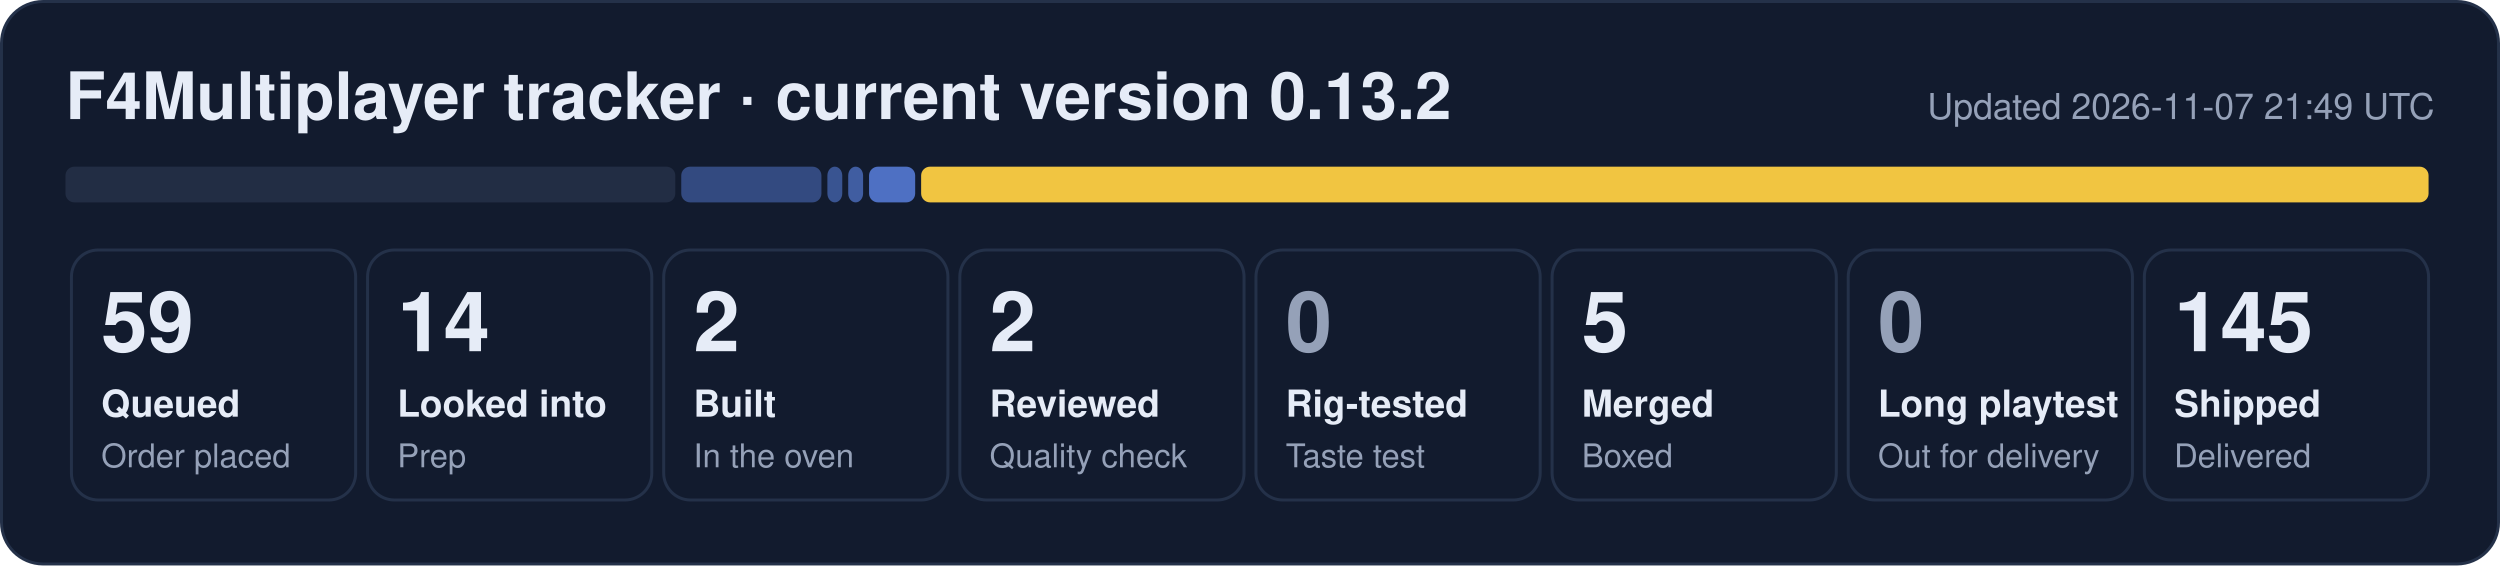
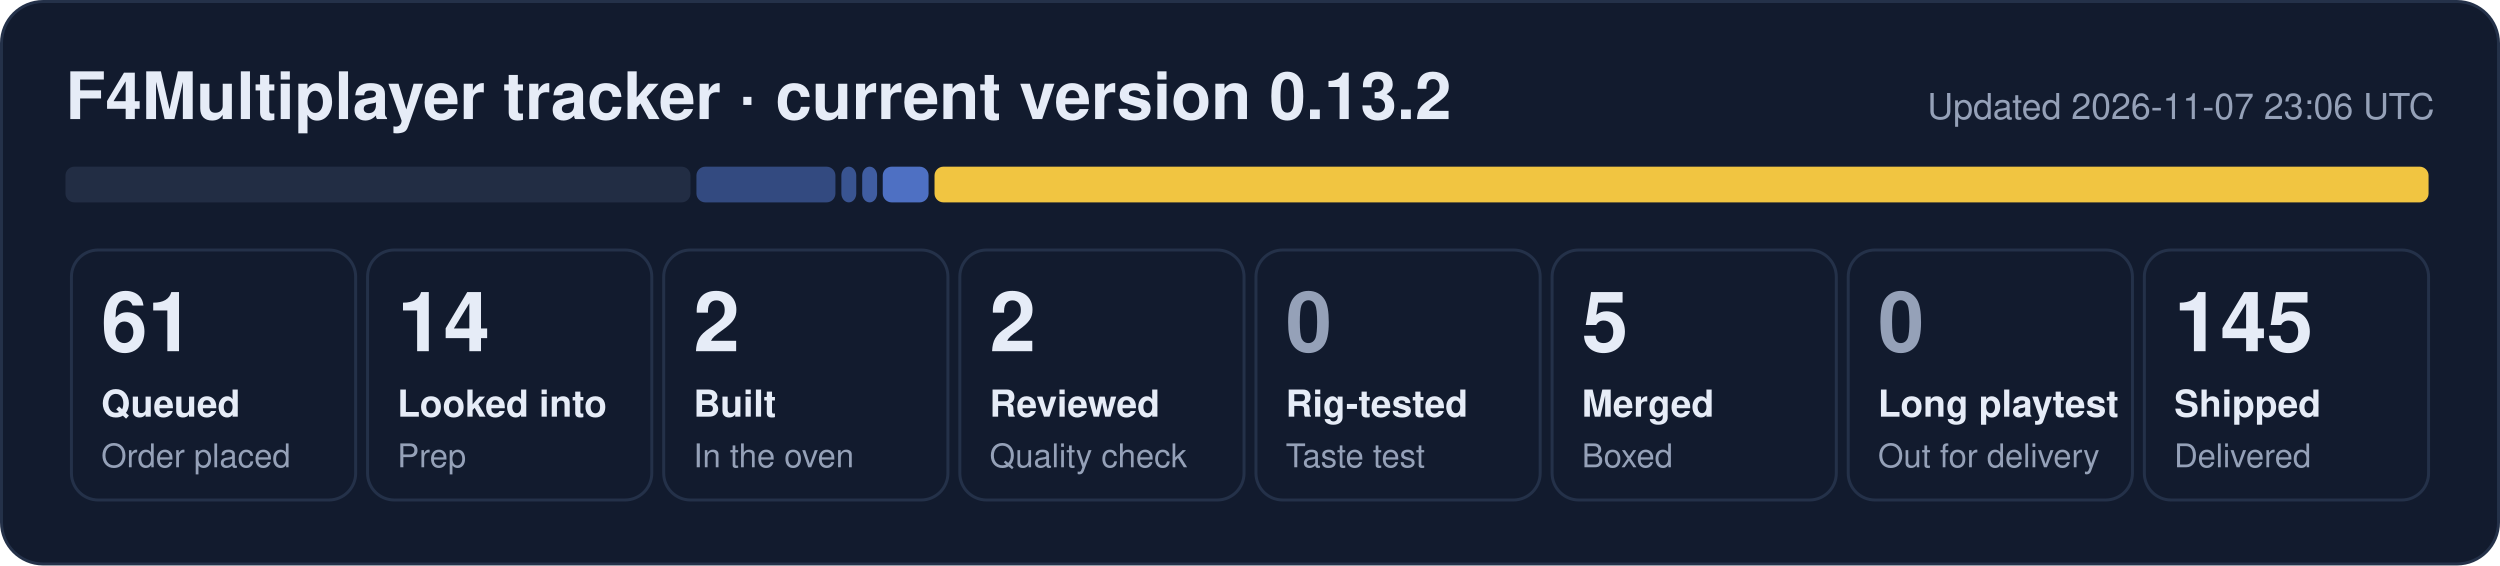
- <svg xmlns="http://www.w3.org/2000/svg" width="840" height="190" viewBox="0 0 840 190" role="img" aria-label="F4Multiplayer tracker: 59 queued, 14 looked into, 2 built, 2 reviewed, 5 merged, 145 shipped">
+ <svg xmlns="http://www.w3.org/2000/svg" width="840" height="190" viewBox="0 0 840 190" role="img" aria-label="F4Multiplayer tracker: 61 queued, 14 looked into, 2 built, 2 reviewed, 5 merged, 145 shipped">
  <rect x="0.5" y="0.5" width="839" height="189" rx="14" fill="#121b2e" stroke="#243149" />
  <text x="22" y="40" font-family="Segoe UI, Helvetica, Arial, sans-serif" font-size="22" font-weight="700" fill="#e6ecf7">F4Multiplayer tracker · current version 0.13.2</text>
-   <text x="818" y="40" font-family="Segoe UI, Helvetica, Arial, sans-serif" font-size="12" fill="#95a1b8" text-anchor="end">Updated 2026-11-07 21:49 UTC</text>
-   <rect x="22.0" y="56" width="204.9" height="12" rx="3" fill="#222d44" fill-opacity="1.00" />
-   <rect x="228.9" y="56" width="47.1" height="12" rx="3" fill="#5d86e8" fill-opacity="0.44" />
-   <rect x="278.0" y="56" width="5.0" height="12" rx="3" fill="#5d86e8" fill-opacity="0.53" />
-   <rect x="285.0" y="56" width="5.0" height="12" rx="3" fill="#5d86e8" fill-opacity="0.62" />
-   <rect x="292.0" y="56" width="15.5" height="12" rx="3" fill="#5d86e8" fill-opacity="0.80" />
-   <rect x="309.5" y="56" width="506.5" height="12" rx="3" fill="#f5c842" fill-opacity="0.98" />
+   <text x="818" y="40" font-family="Segoe UI, Helvetica, Arial, sans-serif" font-size="12" fill="#95a1b8" text-anchor="end">Updated 2026-11-07 23:06 UTC</text>
+   <rect x="22.0" y="56" width="210.0" height="12" rx="3" fill="#222d44" fill-opacity="1.00" />
+   <rect x="234.0" y="56" width="46.7" height="12" rx="3" fill="#5d86e8" fill-opacity="0.44" />
+   <rect x="282.7" y="56" width="5.0" height="12" rx="3" fill="#5d86e8" fill-opacity="0.53" />
+   <rect x="289.7" y="56" width="5.0" height="12" rx="3" fill="#5d86e8" fill-opacity="0.62" />
+   <rect x="296.6" y="56" width="15.4" height="12" rx="3" fill="#5d86e8" fill-opacity="0.80" />
+   <rect x="314.0" y="56" width="502.0" height="12" rx="3" fill="#f5c842" fill-opacity="0.98" />
  <rect x="24.0" y="84" width="95.5" height="84" rx="9" fill="none" stroke="#243149" />
-   <text x="34.0" y="118" font-family="Segoe UI, Helvetica, Arial, sans-serif" font-size="28" font-weight="800" fill="#e6ecf7">59</text>
+   <text x="34.0" y="118" font-family="Segoe UI, Helvetica, Arial, sans-serif" font-size="28" font-weight="800" fill="#e6ecf7">61</text>
  <text x="34.0" y="140" font-family="Segoe UI, Helvetica, Arial, sans-serif" font-size="12.5" font-weight="600" fill="#e6ecf7">Queued</text>
  <text x="34.0" y="157" font-family="Segoe UI, Helvetica, Arial, sans-serif" font-size="11" fill="#95a1b8">Order placed</text>
  <rect x="123.5" y="84" width="95.5" height="84" rx="9" fill="none" stroke="#243149" />
  <text x="133.5" y="118" font-family="Segoe UI, Helvetica, Arial, sans-serif" font-size="28" font-weight="800" fill="#e6ecf7">14</text>
  <text x="133.5" y="140" font-family="Segoe UI, Helvetica, Arial, sans-serif" font-size="12.5" font-weight="600" fill="#e6ecf7">Looked into</text>
  <text x="133.5" y="157" font-family="Segoe UI, Helvetica, Arial, sans-serif" font-size="11" fill="#95a1b8">Prep</text>
  <rect x="223.0" y="84" width="95.5" height="84" rx="9" fill="none" stroke="#243149" />
  <text x="233.0" y="118" font-family="Segoe UI, Helvetica, Arial, sans-serif" font-size="28" font-weight="800" fill="#e6ecf7">2</text>
  <text x="233.0" y="140" font-family="Segoe UI, Helvetica, Arial, sans-serif" font-size="12.5" font-weight="600" fill="#e6ecf7">Built</text>
  <text x="233.0" y="157" font-family="Segoe UI, Helvetica, Arial, sans-serif" font-size="11" fill="#95a1b8">In the oven</text>
  <rect x="322.5" y="84" width="95.5" height="84" rx="9" fill="none" stroke="#243149" />
  <text x="332.5" y="118" font-family="Segoe UI, Helvetica, Arial, sans-serif" font-size="28" font-weight="800" fill="#e6ecf7">2</text>
  <text x="332.5" y="140" font-family="Segoe UI, Helvetica, Arial, sans-serif" font-size="12.5" font-weight="600" fill="#e6ecf7">Reviewed</text>
  <text x="332.5" y="157" font-family="Segoe UI, Helvetica, Arial, sans-serif" font-size="11" fill="#95a1b8">Quality check</text>
  <rect x="422.0" y="84" width="95.5" height="84" rx="9" fill="none" stroke="#243149" />
  <text x="432.0" y="118" font-family="Segoe UI, Helvetica, Arial, sans-serif" font-size="28" font-weight="800" fill="#95a1b8">0</text>
  <text x="432.0" y="140" font-family="Segoe UI, Helvetica, Arial, sans-serif" font-size="12.5" font-weight="600" fill="#e6ecf7">Rig-tested</text>
  <text x="432.0" y="157" font-family="Segoe UI, Helvetica, Arial, sans-serif" font-size="11" fill="#95a1b8">Taste test</text>
  <rect x="521.5" y="84" width="95.5" height="84" rx="9" fill="none" stroke="#243149" />
  <text x="531.5" y="118" font-family="Segoe UI, Helvetica, Arial, sans-serif" font-size="28" font-weight="800" fill="#e6ecf7">5</text>
  <text x="531.5" y="140" font-family="Segoe UI, Helvetica, Arial, sans-serif" font-size="12.5" font-weight="600" fill="#e6ecf7">Merged</text>
  <text x="531.5" y="157" font-family="Segoe UI, Helvetica, Arial, sans-serif" font-size="11" fill="#95a1b8">Boxed</text>
  <rect x="621.0" y="84" width="95.5" height="84" rx="9" fill="none" stroke="#243149" />
  <text x="631.0" y="118" font-family="Segoe UI, Helvetica, Arial, sans-serif" font-size="28" font-weight="800" fill="#95a1b8">0</text>
  <text x="631.0" y="140" font-family="Segoe UI, Helvetica, Arial, sans-serif" font-size="12.5" font-weight="600" fill="#e6ecf7">Long playtest</text>
  <text x="631.0" y="157" font-family="Segoe UI, Helvetica, Arial, sans-serif" font-size="11" fill="#95a1b8">Out for delivery</text>
  <rect x="720.5" y="84" width="95.5" height="84" rx="9" fill="none" stroke="#243149" />
  <text x="730.5" y="118" font-family="Segoe UI, Helvetica, Arial, sans-serif" font-size="28" font-weight="800" fill="#e6ecf7">145</text>
  <text x="730.5" y="140" font-family="Segoe UI, Helvetica, Arial, sans-serif" font-size="12.5" font-weight="600" fill="#e6ecf7">Shipped</text>
  <text x="730.5" y="157" font-family="Segoe UI, Helvetica, Arial, sans-serif" font-size="11" fill="#95a1b8">Delivered</text>
</svg>
